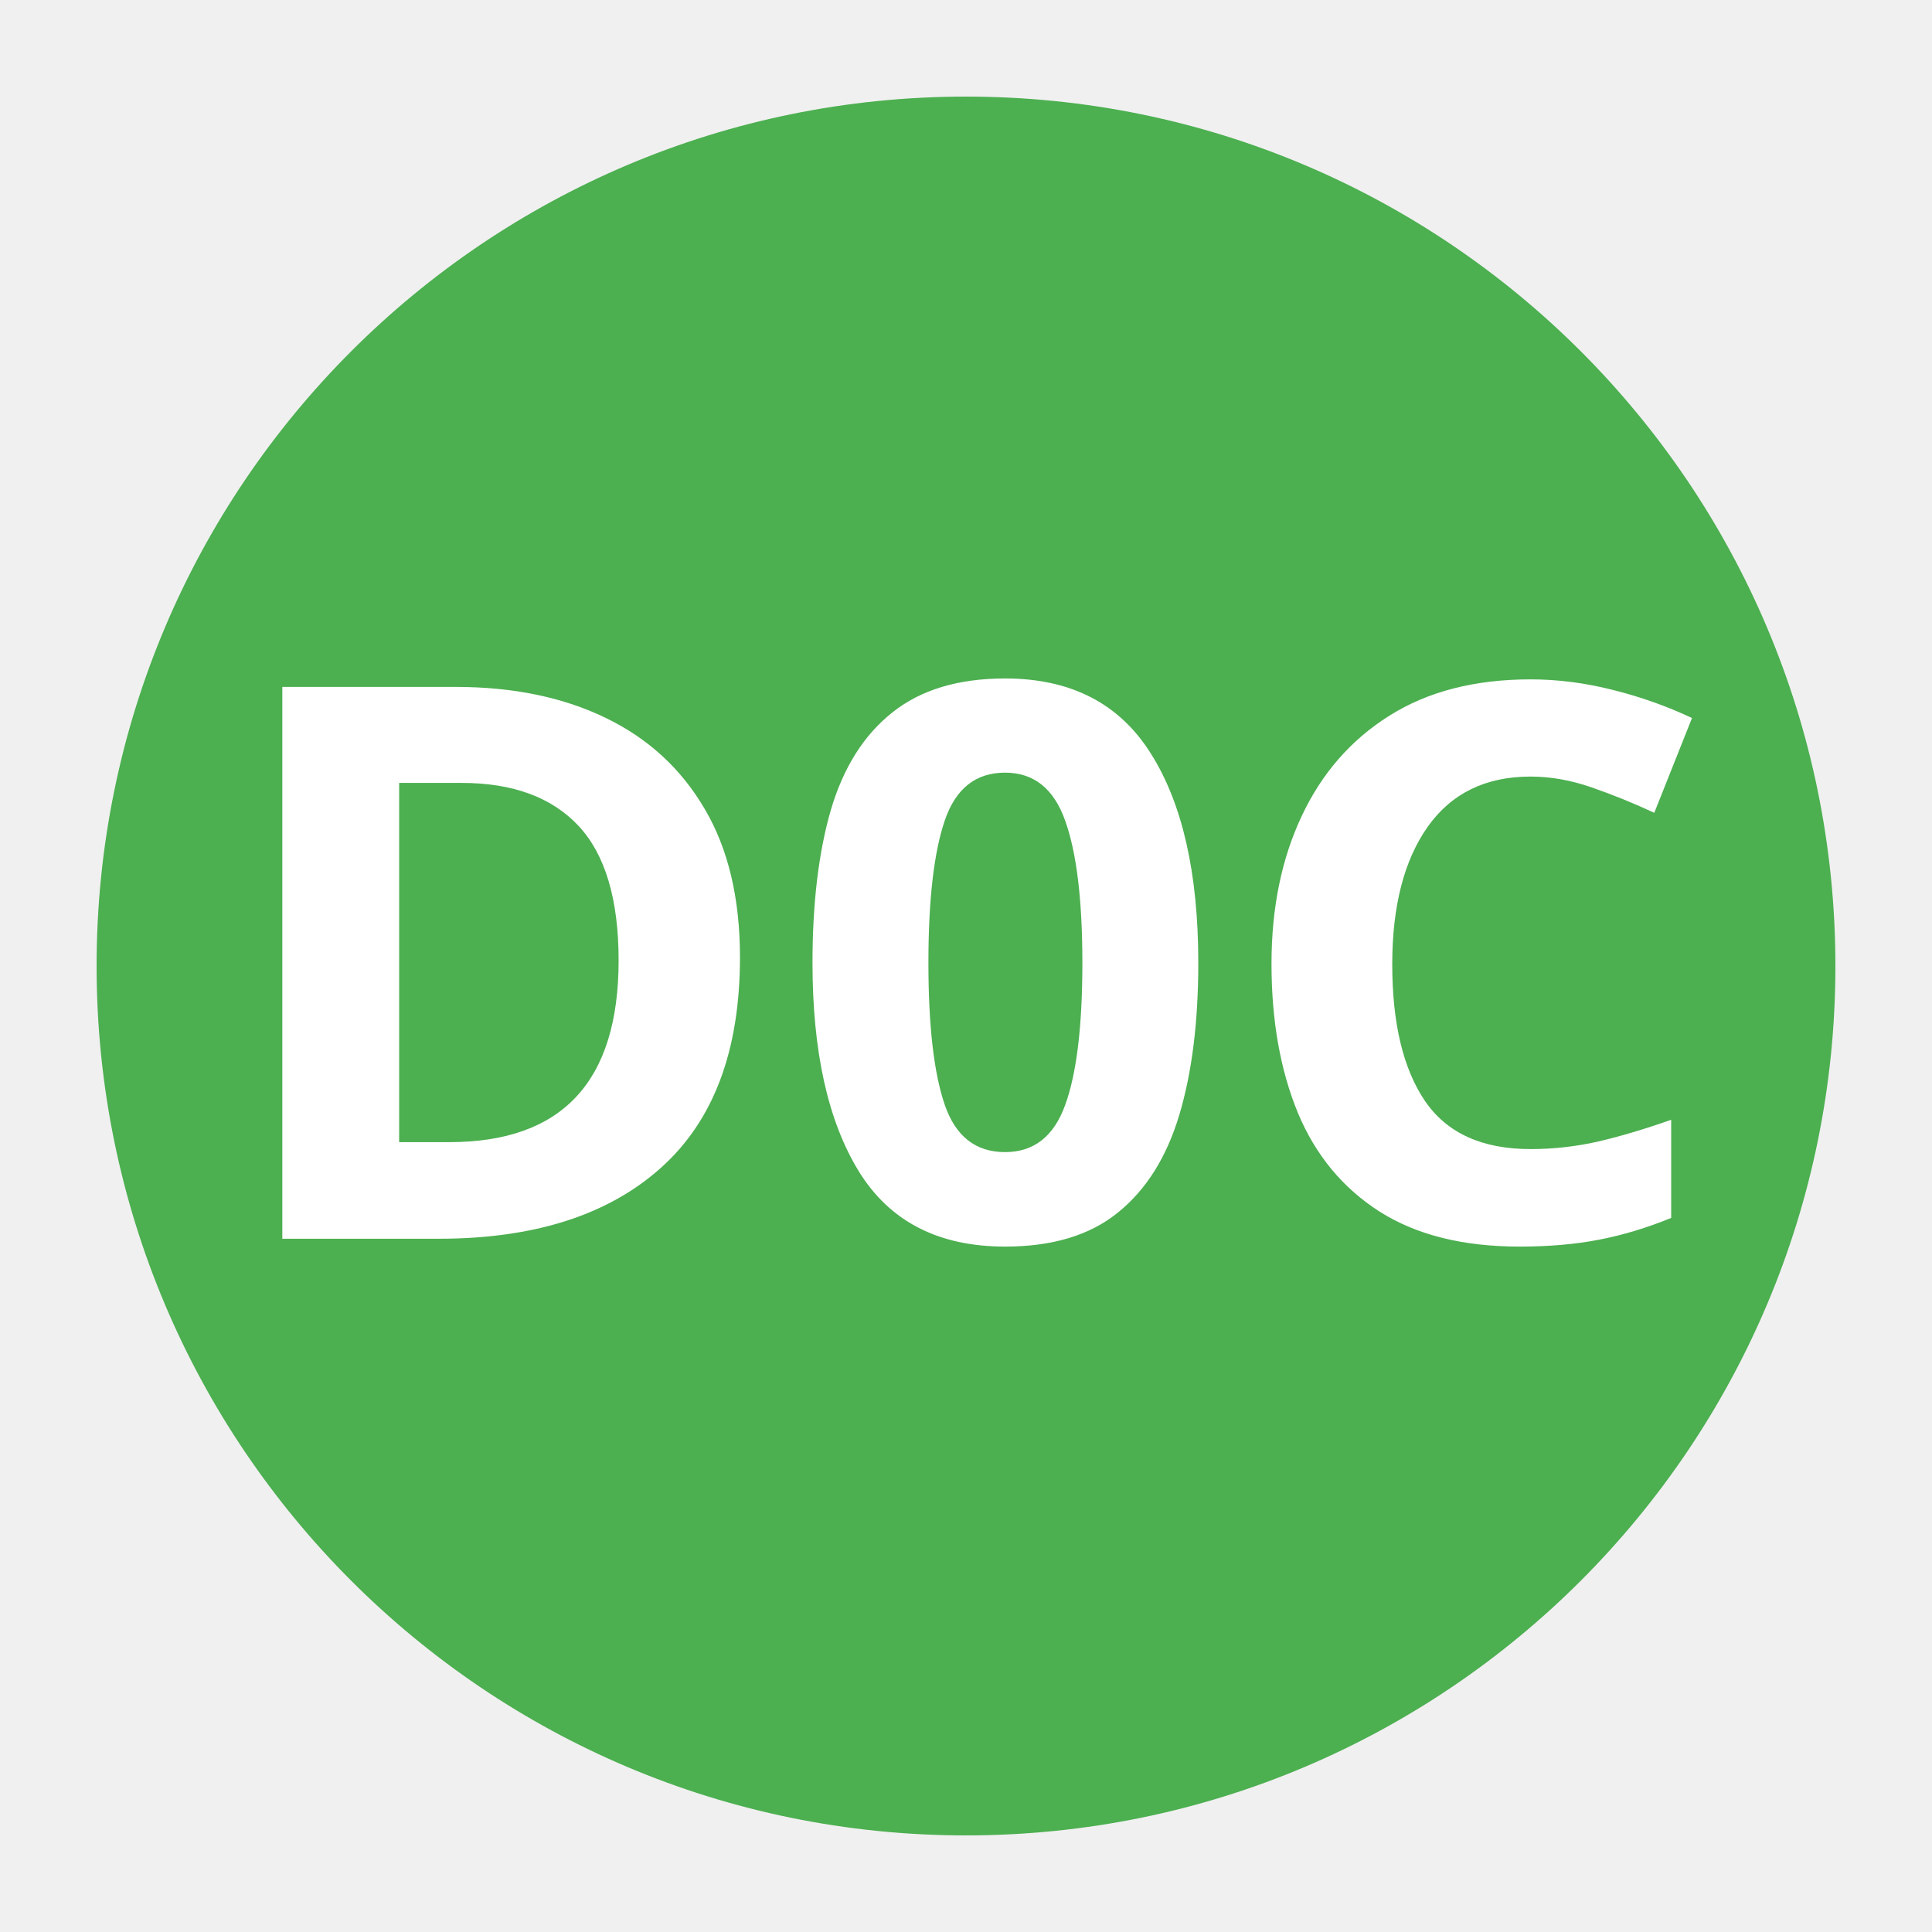
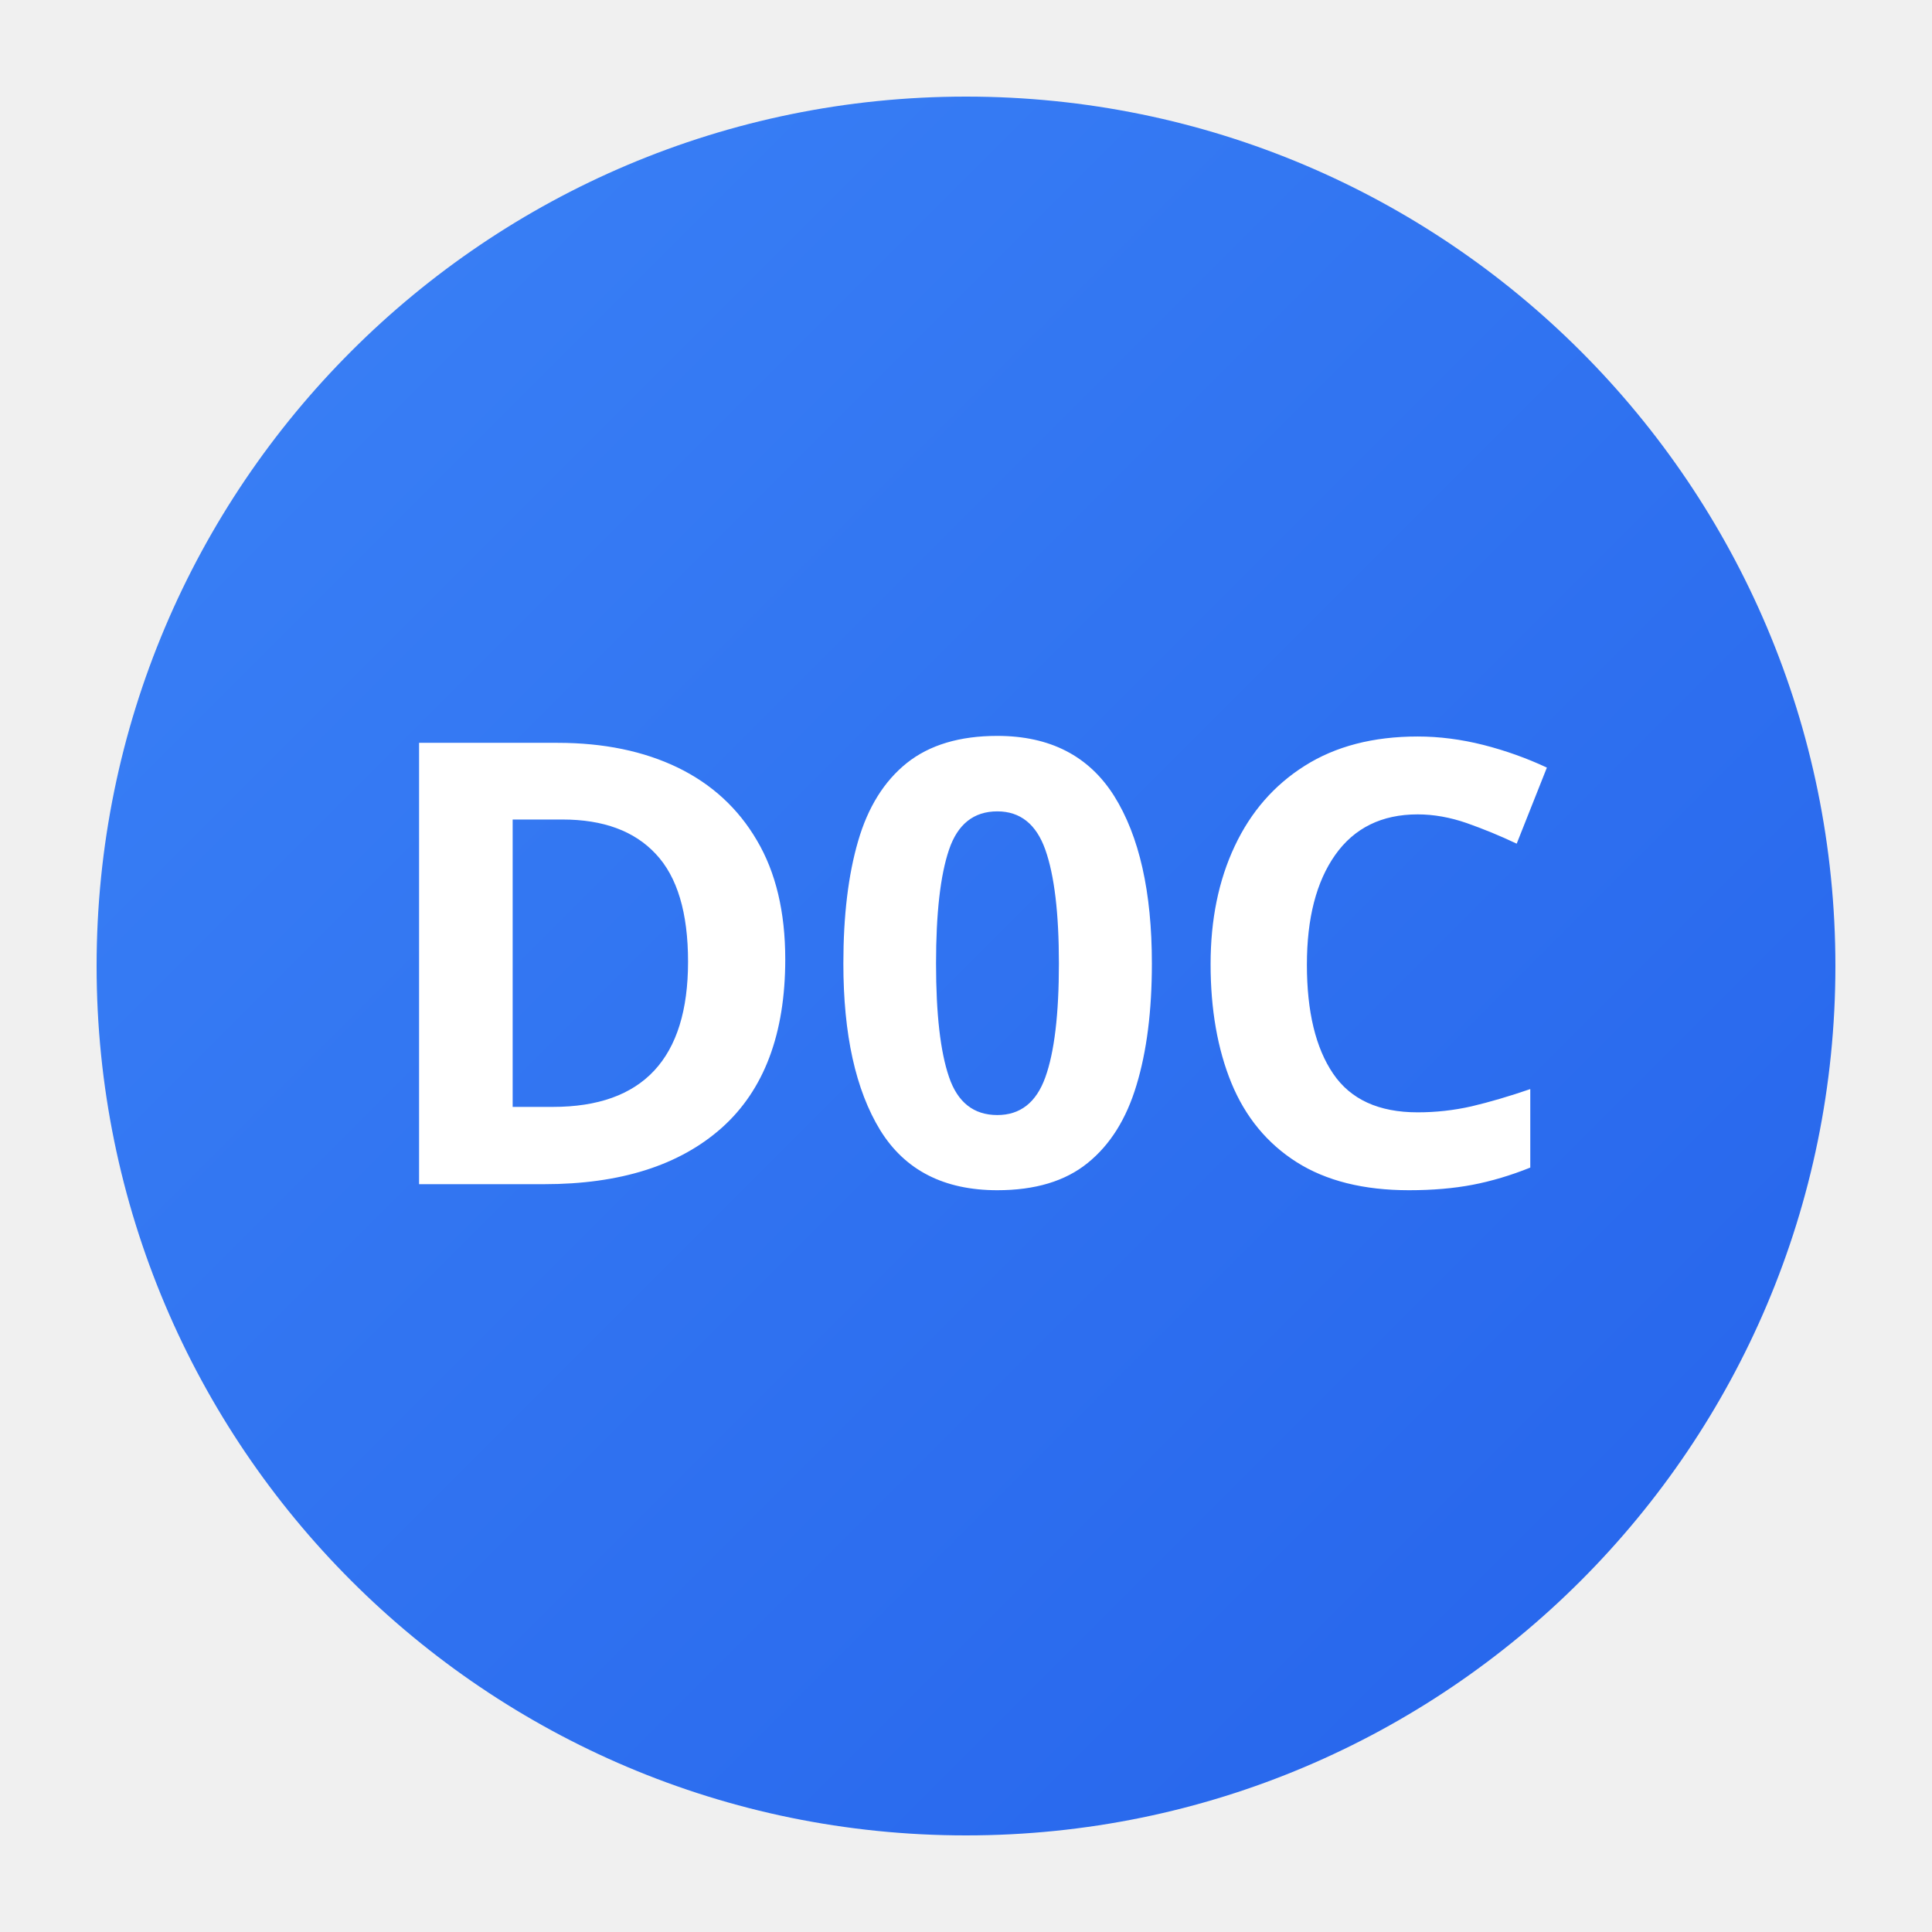
<svg width="100" height="100" viewBox="0 0 100 100" aria-label="D0C App Icon">
-   <style>
-     .background { fill: #4CAF50; } /* Green for health */
-     .text { fill: #FFFFFF; font-family: sans-serif; font-weight: bold; text-anchor: middle; dominant-baseline: middle; }
-   </style>
-   <circle class="background" cx="50" cy="50" r="45" />
-   <text class="text" x="50" y="50" font-size="40">D0C</text>
+   <defs>
+     <linearGradient id="bgGradient" x1="0%" y1="0%" x2="100%" y2="100%">
+       <stop offset="0%" style="stop-color:#3B82F6" />
+       <stop offset="100%" style="stop-color:#2563EB" />
+     </linearGradient>
+   </defs>
+   <circle fill="url(#bgGradient)" cx="50" cy="50" r="45" />
+   <text fill="#FFFFFF" x="50" y="50" font-size="32" font-family="sans-serif" font-weight="bold" text-anchor="middle" dominant-baseline="middle">D0C</text>
</svg>
